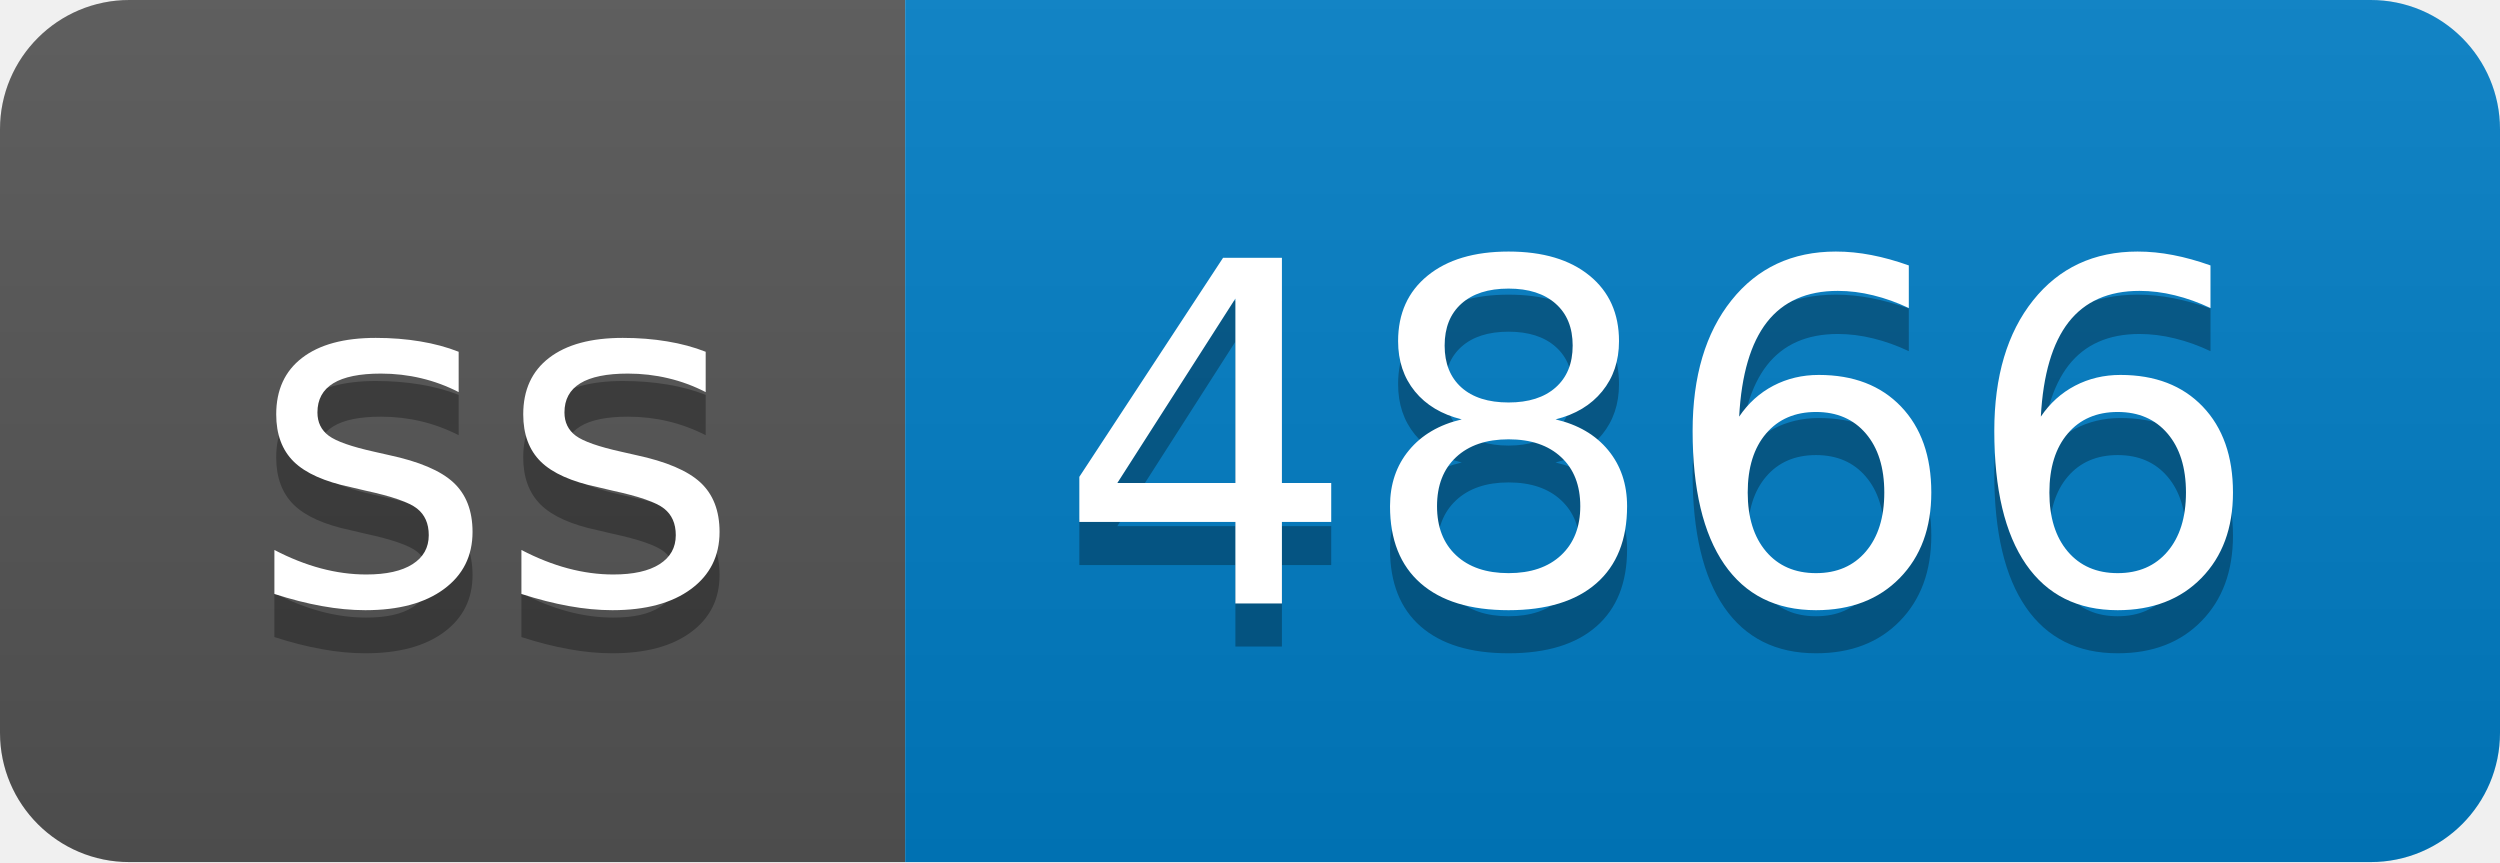
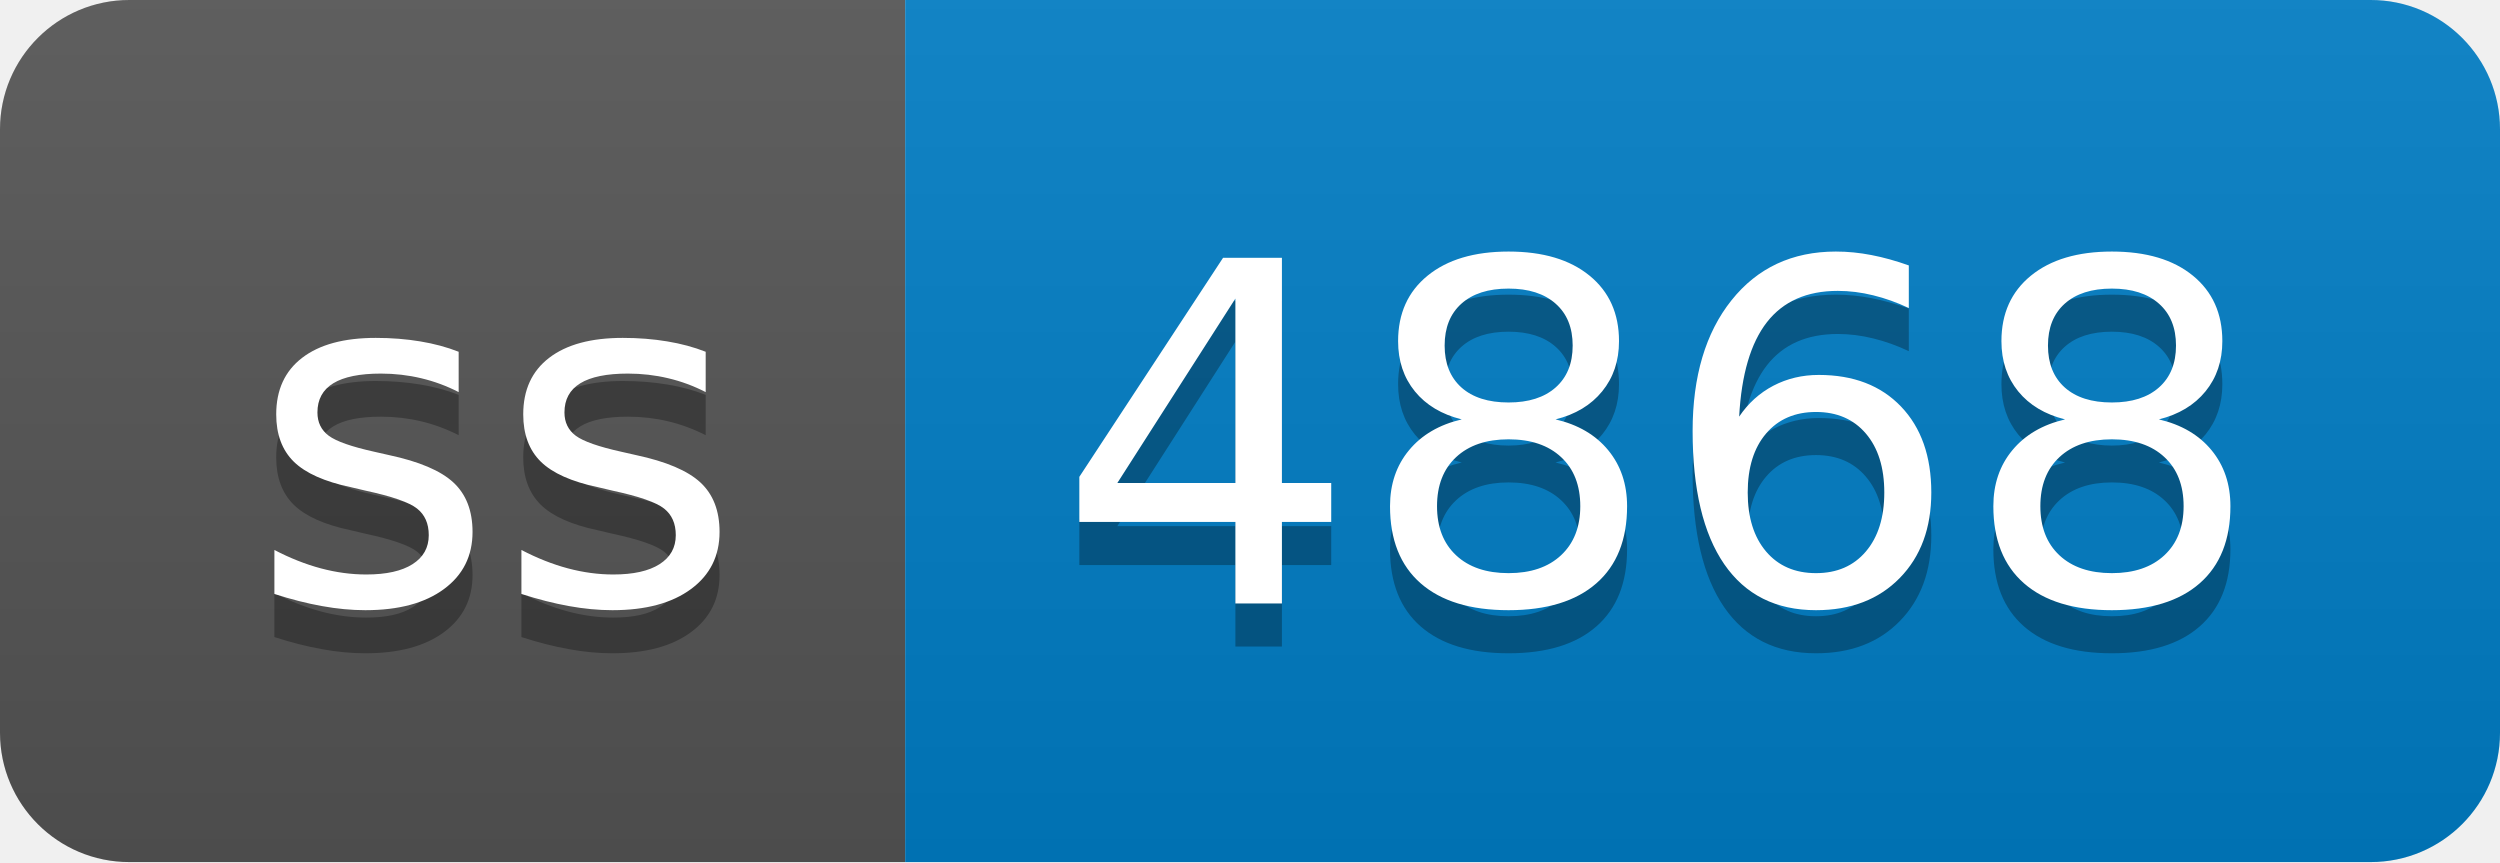
- <svg xmlns="http://www.w3.org/2000/svg" width="58" height="20" role="img" aria-label="ss: 4866">
+ <svg xmlns="http://www.w3.org/2000/svg" width="58" height="20" role="img" aria-label="ss: 4868">
  <linearGradient id="s" x2="0" y2="100%">
    <stop offset="0" stop-color="#bbb" stop-opacity=".1" />
    <stop offset="1" stop-opacity=".1" />
  </linearGradient>
  <clipPath id="r">
    <rect width="58" height="20" rx="3" fill="#fff" />
  </clipPath>
  <g clip-path="url(#r)">
    <rect width="21" height="20" fill="#555" />
    <rect x="21" width="37" height="20" fill="#007ec6" />
    <rect width="58" height="20" fill="url(#s)" />
  </g>
  <g fill="#fff" text-anchor="middle" font-family="Verdana,Geneva,DejaVu Sans,sans-serif" text-rendering="geometricPrecision" font-size="110">
    <text aria-hidden="true" x="115" y="150" fill="#010101" fill-opacity=".3" transform="scale(.1)" textLength="110">ss</text>
    <text x="115" y="140" transform="scale(.1)" fill="#fff" textLength="110">ss</text>
-     <text aria-hidden="true" x="385" y="150" fill="#010101" fill-opacity=".3" transform="scale(.1)" textLength="270">4866</text>
-     <text x="385" y="140" transform="scale(.1)" fill="#fff" textLength="270">4866</text>
+     <text aria-hidden="true" x="385" y="150" fill="#010101" fill-opacity=".3" transform="scale(.1)" textLength="270">4868</text>
+     <text x="385" y="140" transform="scale(.1)" fill="#fff" textLength="270">4868</text>
  </g>
</svg>
